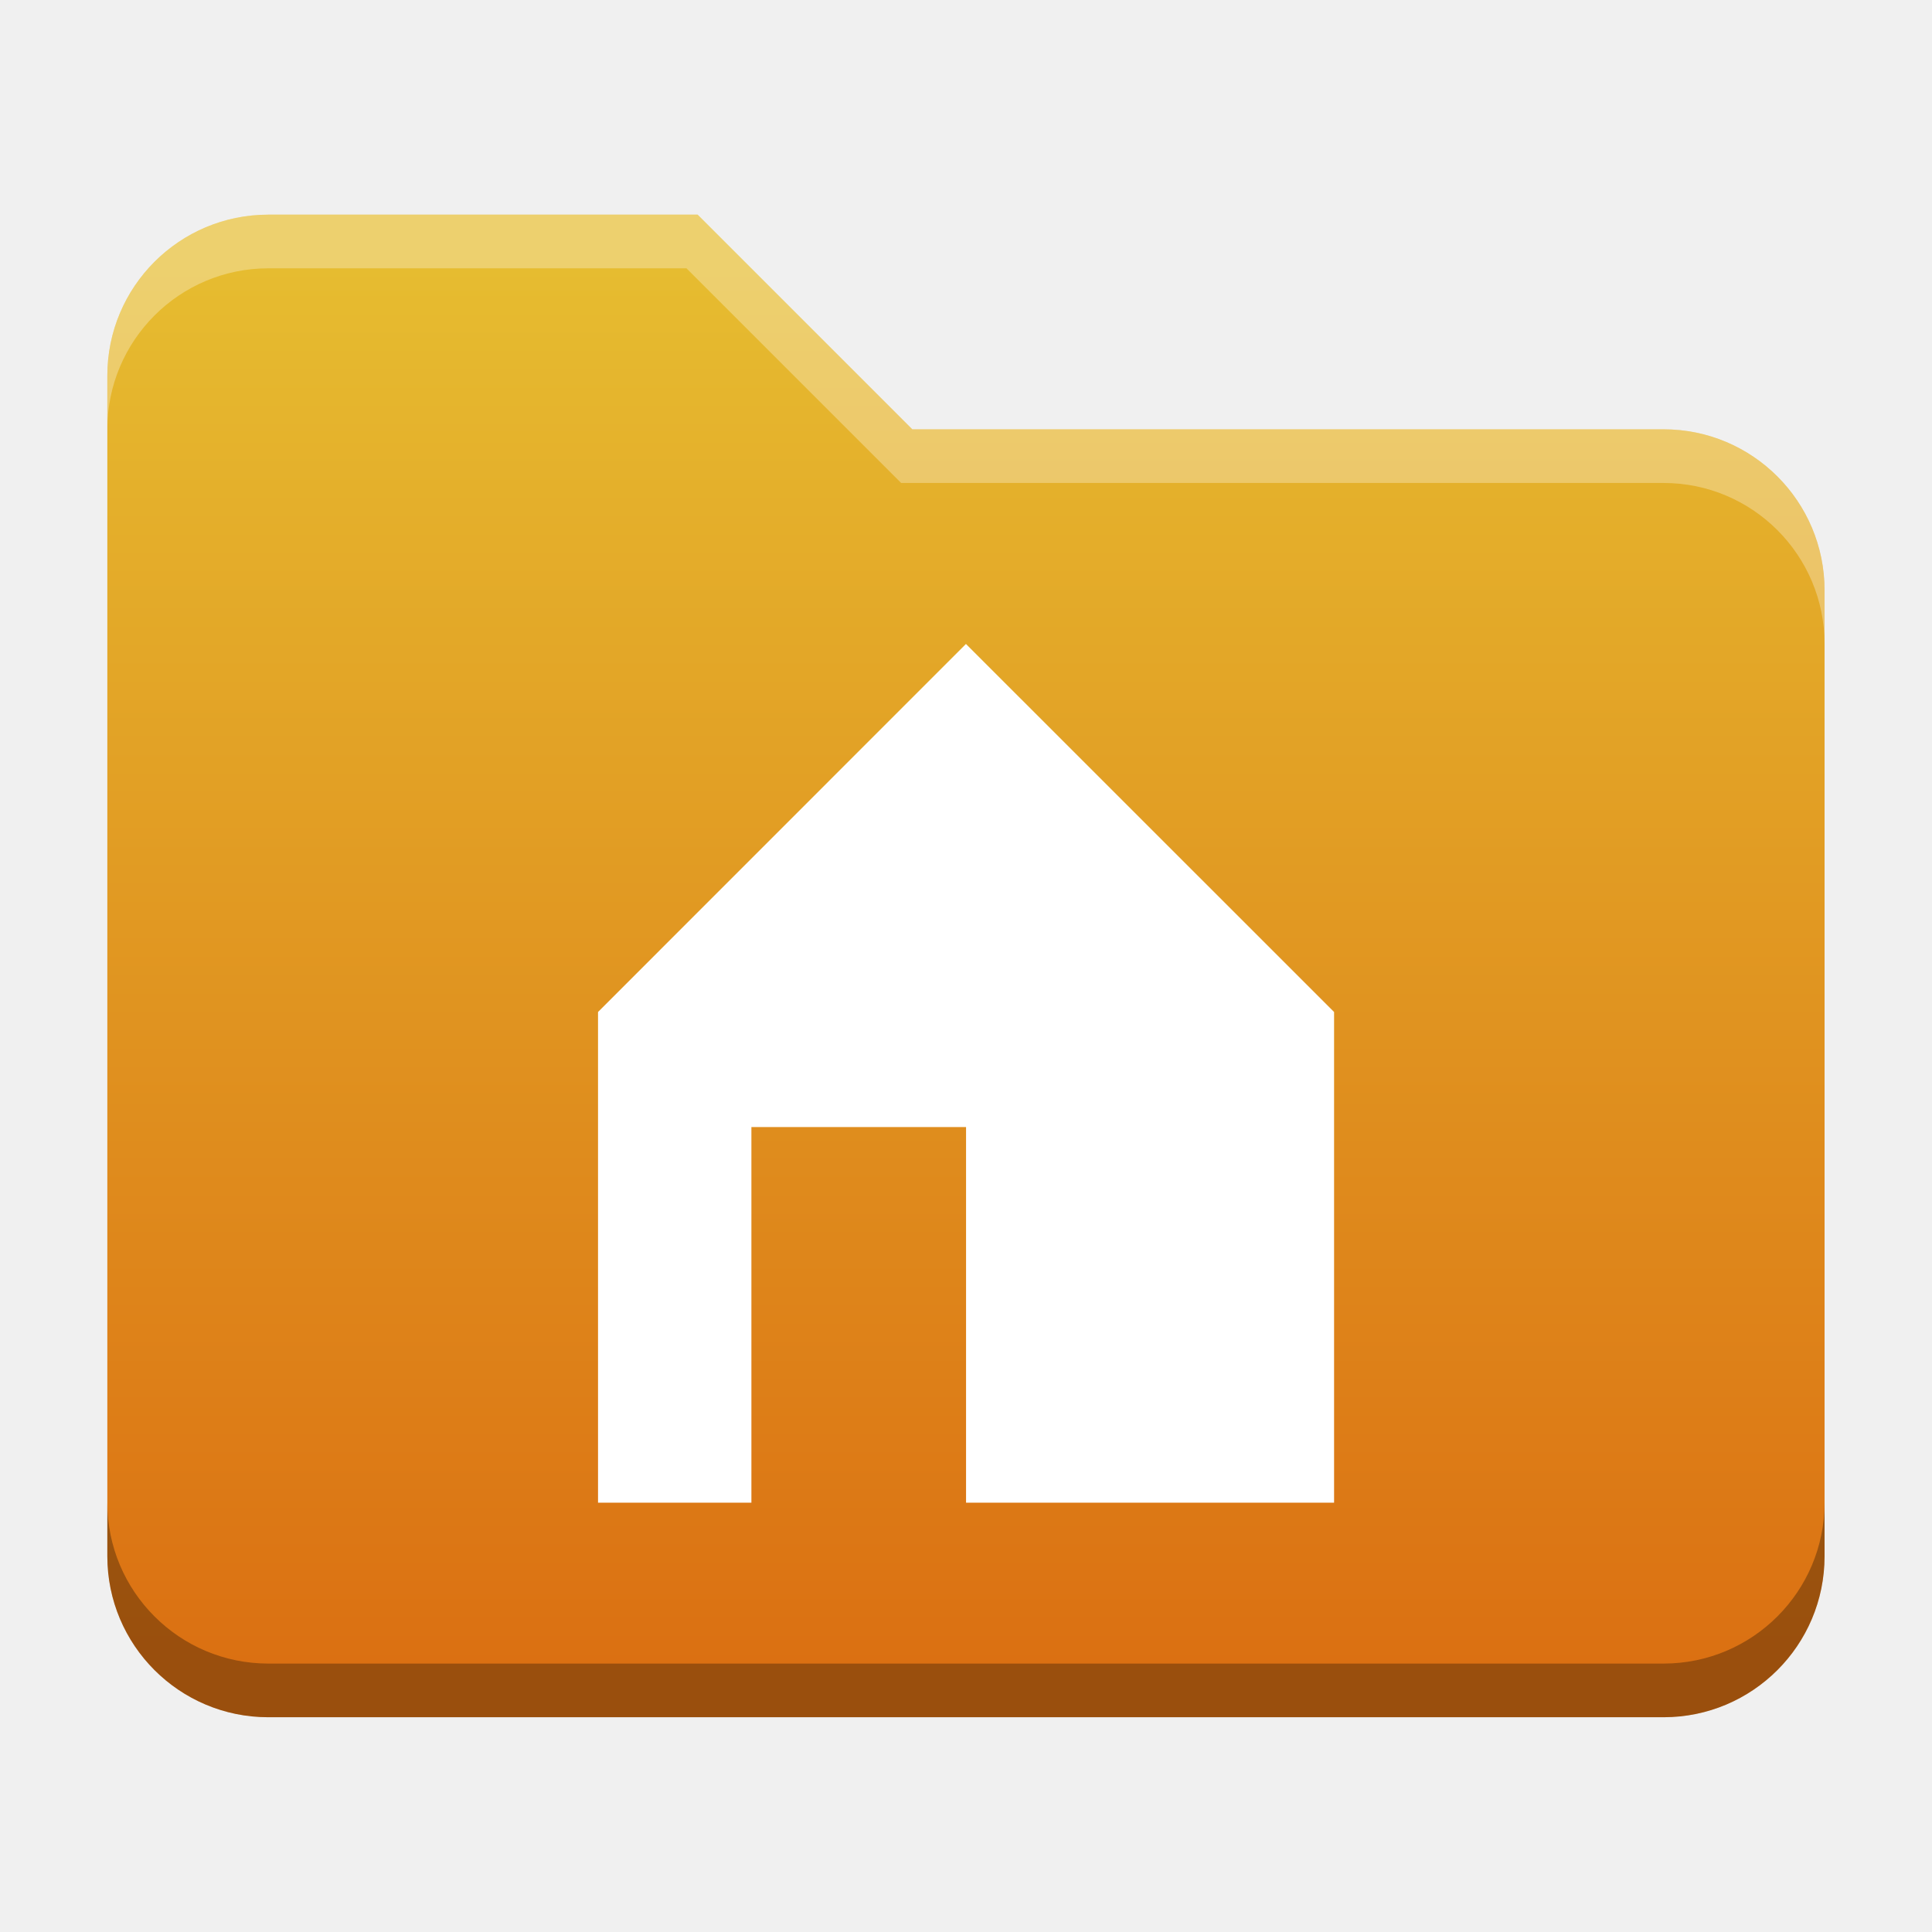
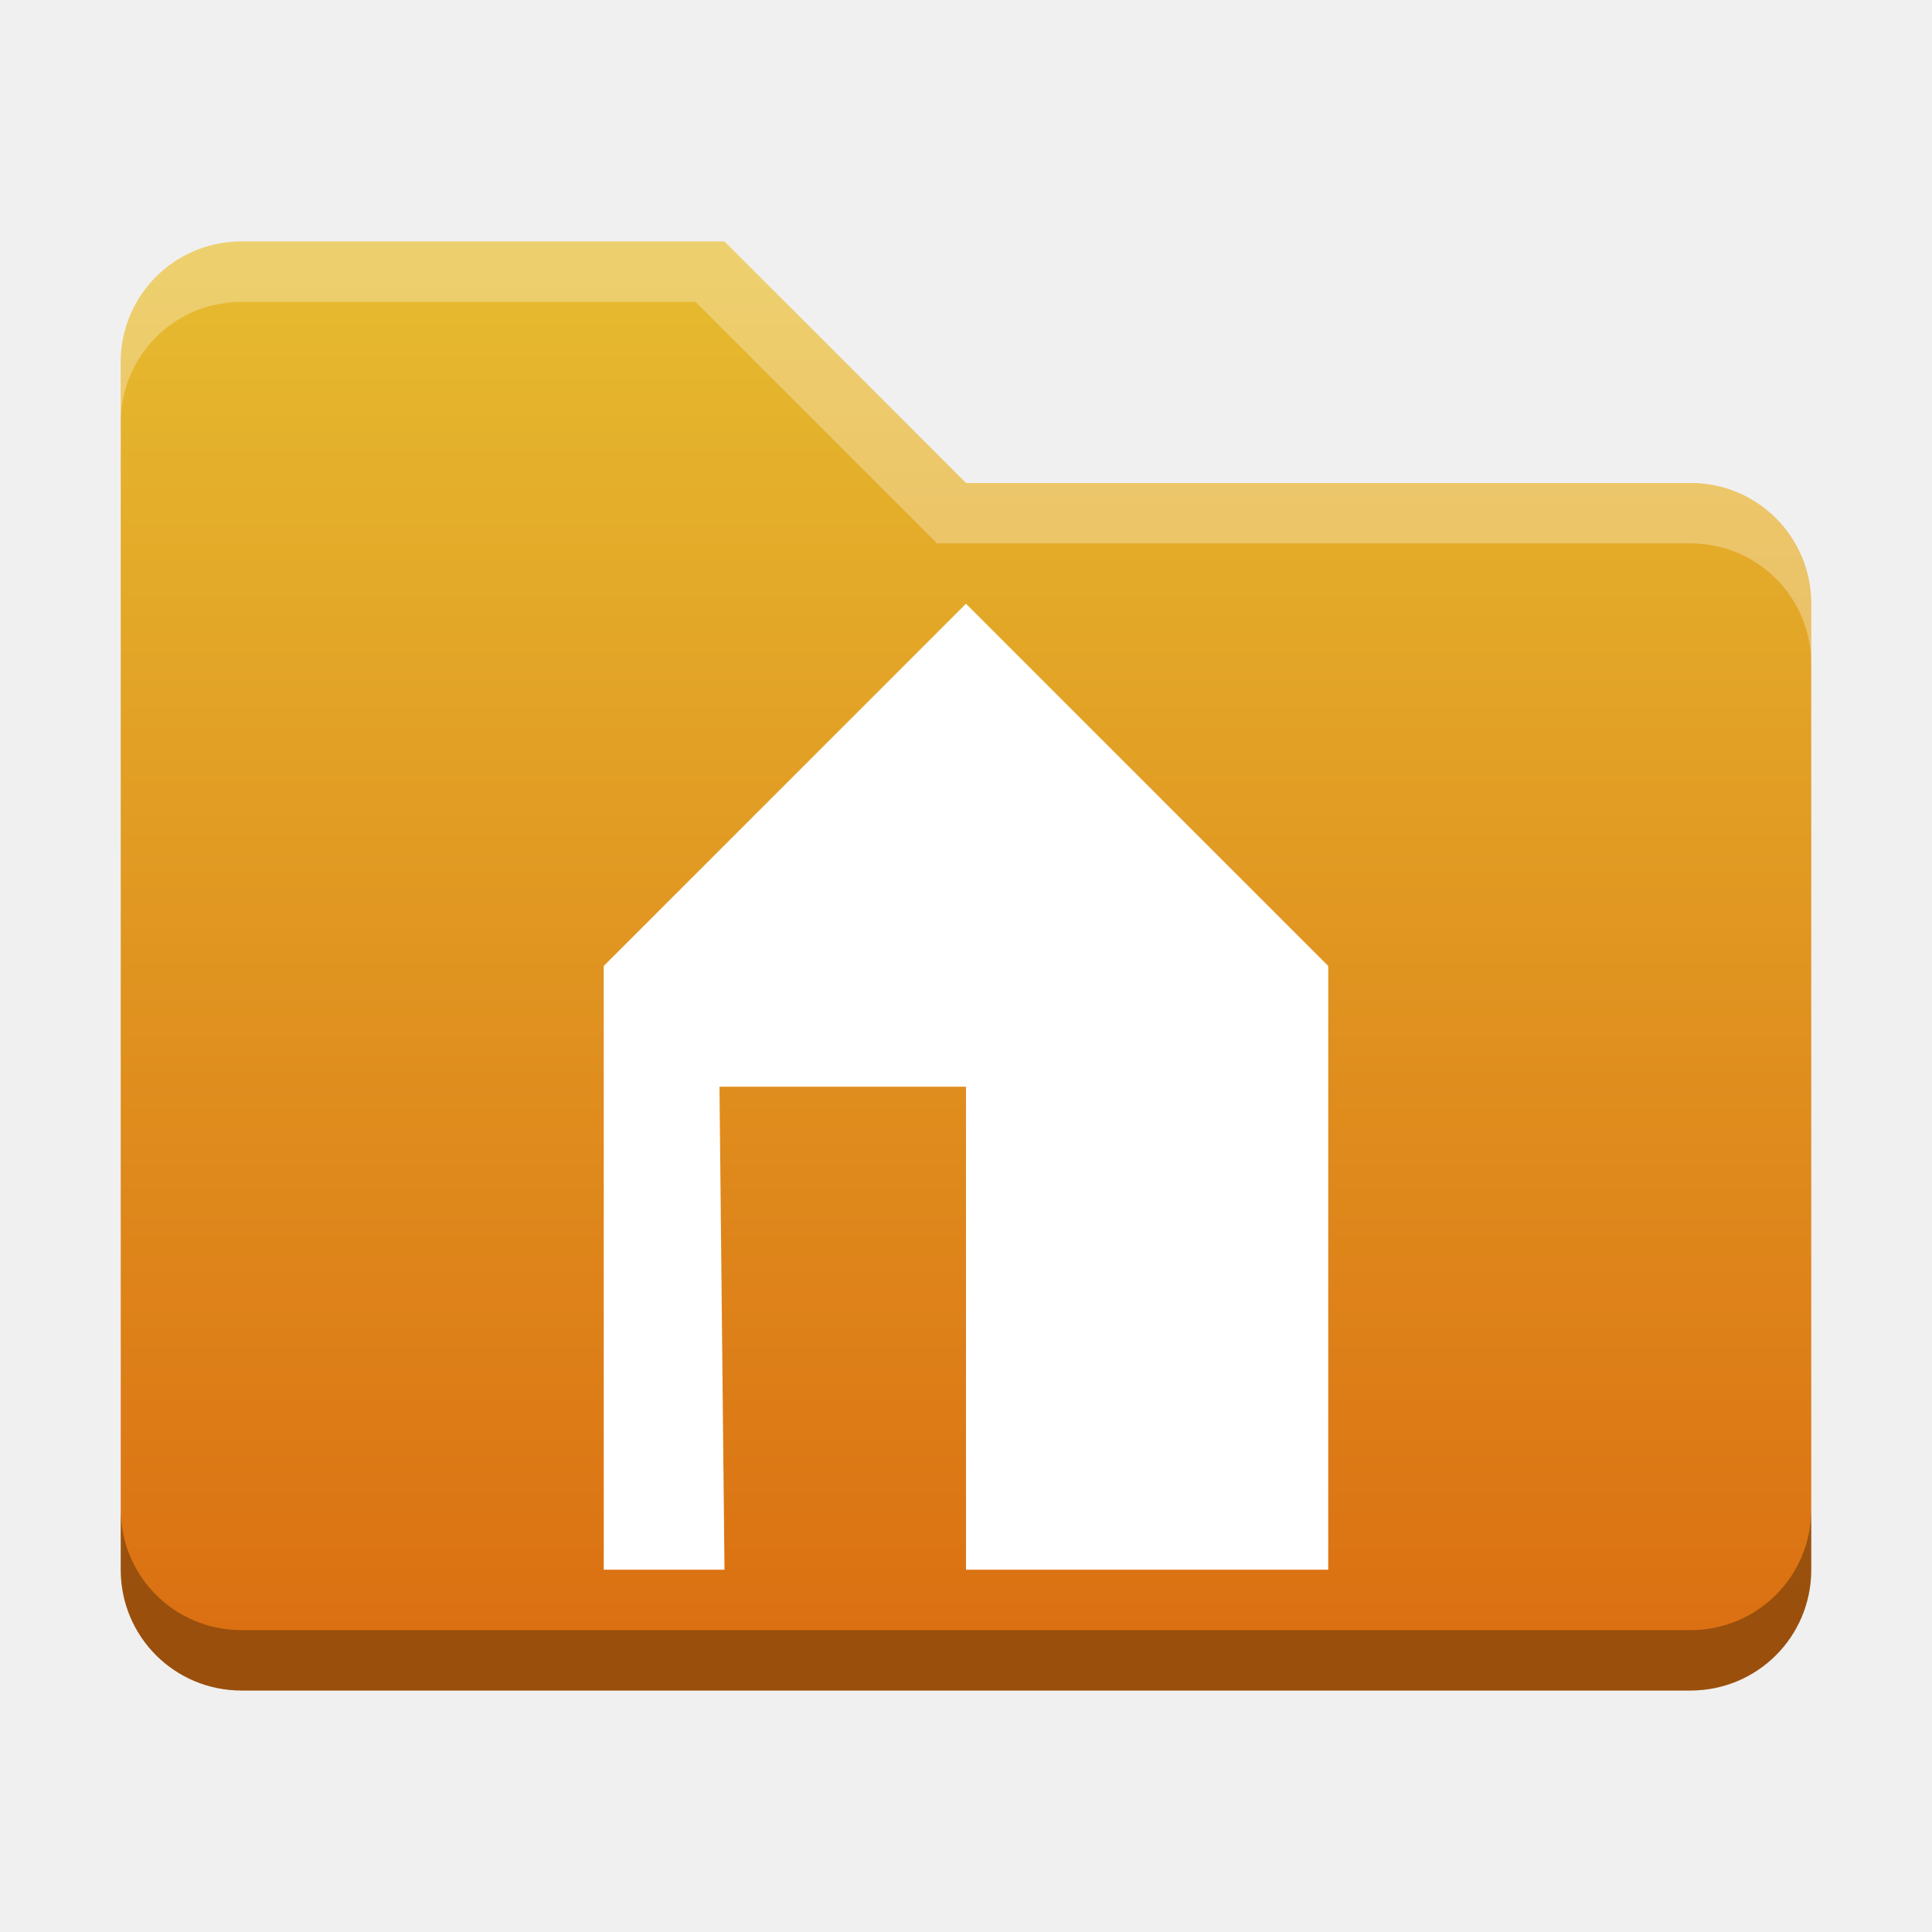
- <svg xmlns="http://www.w3.org/2000/svg" xmlns:xlink="http://www.w3.org/1999/xlink" width="18.001" height="18" id="svg2" version="1.1">
+ <svg xmlns="http://www.w3.org/2000/svg" xmlns:xlink="http://www.w3.org/1999/xlink" width="32" height="32" id="svg2" version="1.1">
  <defs id="defs4">
+     <linearGradient id="linearGradient1265">
+       <stop style="stop-color:#e6bc30;stop-opacity:1" offset="0" id="stop1263" />
+       <stop style="stop-color:#db7012;stop-opacity:1" offset="1" id="stop1261" />
+     </linearGradient>
+     <linearGradient id="linearGradient8471">
+       <stop id="stop8467" offset="0" style="stop-color:#2aa9c7;stop-opacity:1" />
+       <stop id="stop8469" offset="1" style="stop-color:#297fcc;stop-opacity:1" />
+     </linearGradient>
    <linearGradient id="linearGradient5306">
      <stop style="stop-color:#ffffff;stop-opacity:0.099;" offset="0" id="stop5308" />
      <stop style="stop-color:#ffffff;stop-opacity:0;" offset="1" id="stop5310" />
    </linearGradient>
    <linearGradient id="linearGradient5290">
      <stop style="stop-color:#00ffff;stop-opacity:0.098;" offset="0" id="stop5292" />
      <stop id="stop6740" offset="0.5" style="stop-color:#00ff7f;stop-opacity:0.047;" />
      <stop style="stop-color:#00ff00;stop-opacity:0;" offset="1" id="stop5294" />
    </linearGradient>
    <linearGradient id="linearGradient5188">
      <stop style="stop-color:#64b5f6;stop-opacity:0.247;" offset="0" id="stop5198" />
      <stop style="stop-color:#64b5f6;stop-opacity:0;" offset="1" id="stop5192" />
    </linearGradient>
    <linearGradient id="linearGradient3975">
      <stop style="stop-color:#ff5555;stop-opacity:1;" offset="0" id="stop3977" />
    </linearGradient>
    <linearGradient id="linearGradient3969">
      <stop style="stop-color:#87cdde;stop-opacity:1;" offset="0" id="stop3971" />
    </linearGradient>
    <filter id="filter3945" x="0" y="6" width="1.2" style="color-interpolation-filters:sRGB">
      <feDiffuseLighting id="feDiffuseLighting3947" lighting-color="#fdfdfd" surfaceScale="121.495" diffuseConstant="28.448" />
    </filter>
    <filter id="filter3979" style="color-interpolation-filters:sRGB">
      <feFlood flood-opacity="0.2" flood-color="rgb(0,0,0)" result="flood" id="feFlood3981" />
      <feComposite in="flood" in2="SourceGraphic" operator="in" result="composite1" id="feComposite3983" />
      <feGaussianBlur stdDeviation="6" result="blur" id="feGaussianBlur3985" />
      <feOffset dx="0" dy="6" result="offset" id="feOffset3987" />
      <feComposite in="SourceGraphic" in2="offset" operator="over" result="fbSourceGraphic" id="feComposite3989" />
      <feColorMatrix result="fbSourceGraphicAlpha" in="fbSourceGraphic" values="0 0 0 -1 0 0 0 0 -1 0 0 0 0 -1 0 0 0 0 1 0" id="feColorMatrix3991" />
      <feFlood id="feFlood3993" flood-opacity="0.2" flood-color="rgb(0,0,0)" result="flood" in="fbSourceGraphic" />
      <feComposite id="feComposite3995" in2="fbSourceGraphic" in="flood" operator="in" result="composite1" />
      <feGaussianBlur id="feGaussianBlur3997" stdDeviation="6" result="blur" />
      <feOffset id="feOffset3999" dx="0" dy="6" result="offset" />
      <feComposite id="feComposite4001" in2="offset" in="fbSourceGraphic" operator="over" result="composite2" />
    </filter>
    <filter style="color-interpolation-filters:sRGB" id="filter3876">
      <feFlood flood-opacity="0.2" flood-color="rgb(0,0,0)" result="flood" id="feFlood3878" />
      <feComposite in="flood" in2="SourceGraphic" operator="in" result="composite1" id="feComposite3880" />
      <feGaussianBlur stdDeviation="6" result="blur" id="feGaussianBlur3882" />
      <feOffset dx="0" dy="6" result="offset" id="feOffset3884" />
      <feComposite in="SourceGraphic" in2="offset" operator="over" result="fbSourceGraphic" id="feComposite3886" />
      <feColorMatrix result="fbSourceGraphicAlpha" in="fbSourceGraphic" values="0 0 0 -1 0 0 0 0 -1 0 0 0 0 -1 0 0 0 0 1 0" id="feColorMatrix3888" />
      <feFlood id="feFlood3890" flood-opacity="0.397" flood-color="rgb(0,0,0)" result="flood" in="fbSourceGraphic" />
      <feComposite id="feComposite3892" in2="fbSourceGraphic" in="flood" operator="in" result="composite1" />
      <feGaussianBlur id="feGaussianBlur3894" stdDeviation="19.2" result="blur" />
      <feOffset id="feOffset3896" dx="0" dy="6" result="offset" />
      <feComposite id="feComposite3898" in2="offset" in="fbSourceGraphic" operator="over" result="fbSourceGraphic" />
      <feColorMatrix result="fbSourceGraphicAlpha" in="fbSourceGraphic" values="0 0 0 -1 0 0 0 0 -1 0 0 0 0 -1 0 0 0 0 1 0" id="feColorMatrix3900" />
      <feFlood id="feFlood3902" flood-opacity="0.8" flood-color="rgb(0,0,0)" result="flood" in="fbSourceGraphic" />
      <feComposite id="feComposite3904" in2="fbSourceGraphic" in="flood" operator="in" result="composite1" />
      <feGaussianBlur id="feGaussianBlur3906" stdDeviation="19.2" result="blur" />
      <feOffset id="feOffset3908" dx="0" dy="6" result="offset" />
      <feComposite id="feComposite3910" in2="offset" in="fbSourceGraphic" operator="over" result="fbSourceGraphic" />
      <feColorMatrix result="fbSourceGraphicAlpha" in="fbSourceGraphic" values="0 0 0 -1 0 0 0 0 -1 0 0 0 0 -1 0 0 0 0 1 0" id="feColorMatrix3912" />
      <feFlood id="feFlood3914" flood-opacity="0.8" flood-color="rgb(0,0,0)" result="flood" in="fbSourceGraphic" />
      <feComposite id="feComposite3916" in2="fbSourceGraphic" in="flood" operator="in" result="composite1" />
      <feGaussianBlur id="feGaussianBlur3918" stdDeviation="26.1" result="blur" />
      <feOffset id="feOffset3920" dx="0" dy="6" result="offset" />
      <feComposite id="feComposite3922" in2="offset" in="fbSourceGraphic" operator="over" result="fbSourceGraphic" />
      <feColorMatrix result="fbSourceGraphicAlpha" in="fbSourceGraphic" values="0 0 0 -1 0 0 0 0 -1 0 0 0 0 -1 0 0 0 0 1 0" id="feColorMatrix3924" />
      <feFlood id="feFlood3926" flood-opacity="0.8" flood-color="rgb(0,0,0)" result="flood" in="fbSourceGraphic" />
      <feComposite id="feComposite3928" in2="fbSourceGraphic" in="flood" operator="in" result="composite1" />
      <feGaussianBlur id="feGaussianBlur3930" stdDeviation="35.7" result="blur" />
      <feOffset id="feOffset3932" dx="0" dy="6" result="offset" />
      <feComposite id="feComposite3934" in2="offset" in="fbSourceGraphic" operator="over" result="fbSourceGraphic" />
      <feColorMatrix result="fbSourceGraphicAlpha" in="fbSourceGraphic" values="0 0 0 -1 0 0 0 0 -1 0 0 0 0 -1 0 0 0 0 1 0" id="feColorMatrix3936" />
      <feFlood id="feFlood3938" flood-opacity="0.8" flood-color="rgb(0,0,0)" result="flood" in="fbSourceGraphic" />
      <feComposite id="feComposite3940" in2="fbSourceGraphic" in="flood" operator="in" result="composite1" />
      <feGaussianBlur id="feGaussianBlur3942" stdDeviation="6" result="blur" />
      <feOffset id="feOffset3944" dx="0" dy="6" result="offset" />
      <feComposite id="feComposite3946" in2="offset" in="fbSourceGraphic" operator="over" result="fbSourceGraphic" />
      <feColorMatrix result="fbSourceGraphicAlpha" in="fbSourceGraphic" values="0 0 0 -1 0 0 0 0 -1 0 0 0 0 -1 0 0 0 0 1 0" id="feColorMatrix3948" />
      <feFlood id="feFlood3950" flood-opacity="0.8" flood-color="rgb(0,0,0)" result="flood" in="fbSourceGraphic" />
      <feComposite id="feComposite3952" in2="fbSourceGraphic" in="flood" operator="in" result="composite1" />
      <feGaussianBlur id="feGaussianBlur3954" stdDeviation="21.7" result="blur" />
      <feOffset id="feOffset3956" dx="0" dy="6" result="offset" />
      <feComposite id="feComposite3958" in2="offset" in="fbSourceGraphic" operator="over" result="fbSourceGraphic" />
      <feColorMatrix result="fbSourceGraphicAlpha" in="fbSourceGraphic" values="0 0 0 -1 0 0 0 0 -1 0 0 0 0 -1 0 0 0 0 1 0" id="feColorMatrix3960" />
      <feFlood id="feFlood3962" flood-opacity="0.8" flood-color="rgb(0,0,0)" result="flood" in="fbSourceGraphic" />
      <feComposite id="feComposite3964" in2="fbSourceGraphic" in="flood" operator="in" result="composite1" />
      <feGaussianBlur id="feGaussianBlur3966" stdDeviation="21.7" result="blur" />
      <feOffset id="feOffset3968" dx="0" dy="1.9" result="offset" />
      <feComposite id="feComposite3970" in2="offset" in="fbSourceGraphic" operator="over" result="fbSourceGraphic" />
      <feColorMatrix result="fbSourceGraphicAlpha" in="fbSourceGraphic" values="0 0 0 -1 0 0 0 0 -1 0 0 0 0 -1 0 0 0 0 1 0" id="feColorMatrix3972" />
      <feFlood id="feFlood3974" flood-opacity="0.8" flood-color="rgb(0,0,0)" result="flood" in="fbSourceGraphic" />
      <feComposite id="feComposite3976" in2="fbSourceGraphic" in="flood" operator="in" result="composite1" />
      <feGaussianBlur id="feGaussianBlur3978" stdDeviation="21.7" result="blur" />
      <feOffset id="feOffset3980" dx="3.6" dy="1.9" result="offset" />
      <feComposite id="feComposite3982" in2="offset" in="fbSourceGraphic" operator="over" result="fbSourceGraphic" />
      <feColorMatrix result="fbSourceGraphicAlpha" in="fbSourceGraphic" values="0 0 0 -1 0 0 0 0 -1 0 0 0 0 -1 0 0 0 0 1 0" id="feColorMatrix3984" />
      <feFlood id="feFlood3986" flood-opacity="0.8" flood-color="rgb(0,0,0)" result="flood" in="fbSourceGraphic" />
      <feComposite id="feComposite3988" in2="fbSourceGraphic" in="flood" operator="in" result="composite1" />
      <feGaussianBlur id="feGaussianBlur3990" stdDeviation="21.7" result="blur" />
      <feOffset id="feOffset3992" dx="9.6" dy="1.9" result="offset" />
      <feComposite id="feComposite3994" in2="offset" in="fbSourceGraphic" operator="over" result="fbSourceGraphic" />
      <feColorMatrix result="fbSourceGraphicAlpha" in="fbSourceGraphic" values="0 0 0 -1 0 0 0 0 -1 0 0 0 0 -1 0 0 0 0 1 0" id="feColorMatrix3996" />
      <feFlood id="feFlood3998" flood-opacity="0.8" flood-color="rgb(0,0,0)" result="flood" in="fbSourceGraphic" />
      <feComposite id="feComposite4000" in2="fbSourceGraphic" in="flood" operator="in" result="composite1" />
      <feGaussianBlur id="feGaussianBlur4002" stdDeviation="21.7" result="blur" />
      <feOffset id="feOffset4004" dx="1.2" dy="1.9" result="offset" />
      <feComposite id="feComposite4006" in2="offset" in="fbSourceGraphic" operator="over" result="fbSourceGraphic" />
      <feColorMatrix result="fbSourceGraphicAlpha" in="fbSourceGraphic" values="0 0 0 -1 0 0 0 0 -1 0 0 0 0 -1 0 0 0 0 1 0" id="feColorMatrix4008" />
      <feFlood id="feFlood4010" flood-opacity="0.8" flood-color="rgb(0,0,0)" result="flood" in="fbSourceGraphic" />
      <feComposite id="feComposite4012" in2="fbSourceGraphic" in="flood" operator="in" result="composite1" />
      <feGaussianBlur id="feGaussianBlur4014" stdDeviation="21.7" result="blur" />
      <feOffset id="feOffset4016" dx="-1.4" dy="1.9" result="offset" />
      <feComposite id="feComposite4018" in2="offset" in="fbSourceGraphic" operator="over" result="fbSourceGraphic" />
      <feColorMatrix result="fbSourceGraphicAlpha" in="fbSourceGraphic" values="0 0 0 -1 0 0 0 0 -1 0 0 0 0 -1 0 0 0 0 1 0" id="feColorMatrix4020" />
      <feFlood id="feFlood4022" flood-opacity="0.8" flood-color="rgb(0,0,0)" result="flood" in="fbSourceGraphic" />
      <feComposite id="feComposite4024" in2="fbSourceGraphic" in="flood" operator="in" result="composite1" />
      <feGaussianBlur id="feGaussianBlur4026" stdDeviation="21.7" result="blur" />
      <feOffset id="feOffset4028" dx="0.3" dy="1.9" result="offset" />
      <feComposite id="feComposite4030" in2="offset" in="fbSourceGraphic" operator="over" result="fbSourceGraphic" />
      <feColorMatrix result="fbSourceGraphicAlpha" in="fbSourceGraphic" values="0 0 0 -1 0 0 0 0 -1 0 0 0 0 -1 0 0 0 0 1 0" id="feColorMatrix4032" />
      <feFlood id="feFlood4034" flood-opacity="0.8" flood-color="rgb(0,0,0)" result="flood" in="fbSourceGraphic" />
      <feComposite id="feComposite4036" in2="fbSourceGraphic" in="flood" operator="in" result="composite1" />
      <feGaussianBlur id="feGaussianBlur4038" stdDeviation="21.7" result="blur" />
      <feOffset id="feOffset4040" dx="-8.04912e-16" dy="1.9" result="offset" />
      <feComposite id="feComposite4042" in2="offset" in="fbSourceGraphic" operator="over" result="fbSourceGraphic" />
      <feColorMatrix result="fbSourceGraphicAlpha" in="fbSourceGraphic" values="0 0 0 -1 0 0 0 0 -1 0 0 0 0 -1 0 0 0 0 1 0" id="feColorMatrix4044" />
      <feFlood id="feFlood4046" flood-opacity="0.8" flood-color="rgb(0,0,0)" result="flood" in="fbSourceGraphic" />
      <feComposite id="feComposite4048" in2="fbSourceGraphic" in="flood" operator="in" result="composite1" />
      <feGaussianBlur id="feGaussianBlur4050" stdDeviation="21.7" result="blur" />
      <feOffset id="feOffset4052" dx="-8.04912e-16" dy="3.6" result="offset" />
      <feComposite id="feComposite4054" in2="offset" in="fbSourceGraphic" operator="over" result="fbSourceGraphic" />
      <feColorMatrix result="fbSourceGraphicAlpha" in="fbSourceGraphic" values="0 0 0 -1 0 0 0 0 -1 0 0 0 0 -1 0 0 0 0 1 0" id="feColorMatrix4056" />
      <feFlood id="feFlood4058" flood-opacity="0.8" flood-color="rgb(0,0,0)" result="flood" in="fbSourceGraphic" />
      <feComposite id="feComposite4060" in2="fbSourceGraphic" in="flood" operator="in" result="composite1" />
      <feGaussianBlur id="feGaussianBlur4062" stdDeviation="6" result="blur" />
      <feOffset id="feOffset4064" dx="-8.04912e-16" dy="3.6" result="offset" />
      <feComposite id="feComposite4066" in2="offset" in="fbSourceGraphic" operator="over" result="fbSourceGraphic" />
      <feColorMatrix result="fbSourceGraphicAlpha" in="fbSourceGraphic" values="0 0 0 -1 0 0 0 0 -1 0 0 0 0 -1 0 0 0 0 1 0" id="feColorMatrix4080" />
      <feFlood id="feFlood4082" flood-opacity="0.8" flood-color="rgb(0,0,0)" result="flood" in="fbSourceGraphic" />
      <feComposite id="feComposite4084" in2="fbSourceGraphic" in="flood" operator="in" result="composite1" />
      <feGaussianBlur id="feGaussianBlur4086" stdDeviation="6" result="blur" />
      <feOffset id="feOffset4088" dx="-8.04912e-16" dy="3.6" result="offset" />
      <feComposite id="feComposite4090" in2="offset" in="fbSourceGraphic" operator="over" result="fbSourceGraphic" />
      <feColorMatrix result="fbSourceGraphicAlpha" in="fbSourceGraphic" values="0 0 0 -1 0 0 0 0 -1 0 0 0 0 -1 0 0 0 0 1 0" id="feColorMatrix4092" />
      <feFlood id="feFlood4094" flood-opacity="0.8" flood-color="rgb(0,0,0)" result="flood" in="fbSourceGraphic" />
      <feComposite id="feComposite4096" in2="fbSourceGraphic" in="flood" operator="in" result="composite1" />
      <feGaussianBlur id="feGaussianBlur4098" stdDeviation="6" result="blur" />
      <feOffset id="feOffset4100" dx="-8.04912e-16" dy="7.7" result="offset" />
      <feComposite id="feComposite4102" in2="offset" in="fbSourceGraphic" operator="over" result="fbSourceGraphic" />
      <feColorMatrix result="fbSourceGraphicAlpha" in="fbSourceGraphic" values="0 0 0 -1 0 0 0 0 -1 0 0 0 0 -1 0 0 0 0 1 0" id="feColorMatrix4104" />
      <feFlood id="feFlood4106" flood-opacity="0.8" flood-color="rgb(0,0,0)" result="flood" in="fbSourceGraphic" />
      <feComposite id="feComposite4108" in2="fbSourceGraphic" in="flood" operator="in" result="composite1" />
      <feGaussianBlur id="feGaussianBlur4110" stdDeviation="6" result="blur" />
      <feOffset id="feOffset4112" dx="-8.04912e-16" dy="11.6" result="offset" />
      <feComposite id="feComposite4114" in2="offset" in="fbSourceGraphic" operator="over" result="fbSourceGraphic" />
      <feColorMatrix result="fbSourceGraphicAlpha" in="fbSourceGraphic" values="0 0 0 -1 0 0 0 0 -1 0 0 0 0 -1 0 0 0 0 1 0" id="feColorMatrix4116" />
      <feFlood id="feFlood4118" flood-opacity="0.5" flood-color="rgb(0,0,0)" result="flood" in="fbSourceGraphic" />
      <feComposite id="feComposite4120" in2="fbSourceGraphic" in="flood" operator="in" result="composite1" />
      <feGaussianBlur id="feGaussianBlur4122" stdDeviation="6" result="blur" />
      <feOffset id="feOffset4124" dx="-8.04912e-16" dy="11.6" result="offset" />
      <feComposite id="feComposite4126" in2="offset" in="fbSourceGraphic" operator="over" result="fbSourceGraphic" />
      <feColorMatrix result="fbSourceGraphicAlpha" in="fbSourceGraphic" values="0 0 0 -1 0 0 0 0 -1 0 0 0 0 -1 0 0 0 0 1 0" id="feColorMatrix4128" />
      <feFlood id="feFlood4130" flood-opacity="0.3" flood-color="rgb(0,0,0)" result="flood" in="fbSourceGraphic" />
      <feComposite id="feComposite4132" in2="fbSourceGraphic" in="flood" operator="in" result="composite1" />
      <feGaussianBlur id="feGaussianBlur4134" stdDeviation="6" result="blur" />
      <feOffset id="feOffset4136" dx="-8.04912e-16" dy="11.6" result="offset" />
      <feComposite id="feComposite4138" in2="offset" in="fbSourceGraphic" operator="over" result="fbSourceGraphic" />
      <feColorMatrix result="fbSourceGraphicAlpha" in="fbSourceGraphic" values="0 0 0 -1 0 0 0 0 -1 0 0 0 0 -1 0 0 0 0 1 0" id="feColorMatrix4140" />
      <feFlood id="feFlood4142" flood-opacity="0.2" flood-color="rgb(0,0,0)" result="flood" in="fbSourceGraphic" />
      <feComposite id="feComposite4144" in2="fbSourceGraphic" in="flood" operator="in" result="composite1" />
      <feGaussianBlur id="feGaussianBlur4146" stdDeviation="6" result="blur" />
      <feOffset id="feOffset4148" dx="-8.04912e-16" dy="11.6" result="offset" />
      <feComposite id="feComposite4150" in2="offset" in="fbSourceGraphic" operator="over" result="fbSourceGraphic" />
      <feColorMatrix result="fbSourceGraphicAlpha" in="fbSourceGraphic" values="0 0 0 -1 0 0 0 0 -1 0 0 0 0 -1 0 0 0 0 1 0" id="feColorMatrix4152" />
      <feFlood id="feFlood4154" flood-opacity="0.2" flood-color="rgb(0,0,0)" result="flood" in="fbSourceGraphic" />
      <feComposite id="feComposite4156" in2="fbSourceGraphic" in="flood" operator="in" result="composite1" />
      <feGaussianBlur id="feGaussianBlur4158" stdDeviation="6" result="blur" />
      <feOffset id="feOffset4160" dx="-8.04912e-16" dy="11.6" result="offset" />
      <feComposite id="feComposite4162" in2="offset" in="fbSourceGraphic" operator="over" result="fbSourceGraphic" />
      <feColorMatrix result="fbSourceGraphicAlpha" in="fbSourceGraphic" values="0 0 0 -1 0 0 0 0 -1 0 0 0 0 -1 0 0 0 0 1 0" id="feColorMatrix4164" />
      <feFlood id="feFlood4166" flood-opacity="0.2" flood-color="rgb(0,0,0)" result="flood" in="fbSourceGraphic" />
      <feComposite id="feComposite4168" in2="fbSourceGraphic" in="flood" operator="in" result="composite1" />
      <feGaussianBlur id="feGaussianBlur4170" stdDeviation="6" result="blur" />
      <feOffset id="feOffset4172" dx="-8.04912e-16" dy="6" result="offset" />
      <feComposite id="feComposite4174" in2="offset" in="fbSourceGraphic" operator="over" result="composite2" />
    </filter>
    <filter id="filter4522" style="color-interpolation-filters:sRGB">
      <feGaussianBlur stdDeviation="3" id="feGaussianBlur4524" />
      <feColorMatrix result="fbSourceGraphic" values="1 0 0 0 0 0 1 0 0 0 0 0 1 0 0 0 0 0 6 -2.5 " id="feColorMatrix4526" />
    </filter>
    <filter id="filter4576" style="color-interpolation-filters:sRGB">
      <feGaussianBlur stdDeviation="3" id="feGaussianBlur4578" />
      <feColorMatrix result="fbSourceGraphic" values="1 0 0 0 0 0 1 0 0 0 0 0 1 0 0 0 0 0 6 -2.5 " id="feColorMatrix4580" />
    </filter>
    <filter id="filter4576-0" style="color-interpolation-filters:sRGB">
      <feGaussianBlur stdDeviation="3" id="feGaussianBlur4578-8" />
      <feColorMatrix result="fbSourceGraphic" values="1 0 0 0 0 0 1 0 0 0 0 0 1 0 0 0 0 0 6 -2.5 " id="feColorMatrix4580-0" />
    </filter>
    <filter id="filter4576-0-0" style="color-interpolation-filters:sRGB">
      <feGaussianBlur stdDeviation="3" id="feGaussianBlur4578-8-5" />
      <feColorMatrix result="fbSourceGraphic" values="1 0 0 0 0 0 1 0 0 0 0 0 1 0 0 0 0 0 6 -2.5 " id="feColorMatrix4580-0-2" />
    </filter>
    <filter id="filter4576-0-0-4" style="color-interpolation-filters:sRGB">
      <feGaussianBlur stdDeviation="3" id="feGaussianBlur4578-8-5-2" />
      <feColorMatrix result="fbSourceGraphic" values="1 0 0 0 0 0 1 0 0 0 0 0 1 0 0 0 0 0 6 -2.5 " id="feColorMatrix4580-0-2-7" />
    </filter>
    <radialGradient xlink:href="#linearGradient5306" id="radialGradient5296" cx="9" cy="1032.112" fx="9" fy="1032.112" r="10.125" gradientUnits="userSpaceOnUse" gradientTransform="matrix(1.944444,0,0,1.944447,-13.5625,-977.5881)" />
    <linearGradient xlink:href="#linearGradient5306" id="linearGradient5312" x1="-15.75" y1="1029.3" x2="23.625" y2="1029.3" gradientUnits="userSpaceOnUse" />
    <linearGradient id="linearGradient3783-1">
      <stop id="stop3785-2" offset="0" style="stop-color:#1e94d3;stop-opacity:1;" />
      <stop style="stop-color:#1e94d3;stop-opacity:1;" offset="1" id="stop3803-6" />
    </linearGradient>
    <linearGradient gradientUnits="userSpaceOnUse" y2="50" x2="30" y1="90" x1="-10" id="linearGradient3827-7" xlink:href="#linearGradient3783-1" />
    <linearGradient gradientUnits="userSpaceOnUse" y2="50" x2="30" y1="90" x1="-10" id="linearGradient3827" xlink:href="#linearGradient3783" />
    <linearGradient id="linearGradient3783">
      <stop id="stop3785" offset="0" style="stop-color:#1e94d3;stop-opacity:1;" />
      <stop style="stop-color:#1e94d3;stop-opacity:1;" offset="1" id="stop3803" />
    </linearGradient>
    <linearGradient id="linearGradient3821">
      <stop id="stop3823" offset="0" style="stop-color:#37aee2;stop-opacity:1;" />
      <stop id="stop3825" offset="1" style="stop-color:#1e96c8;stop-opacity:1;" />
    </linearGradient>
    <linearGradient id="linearGradient3829">
      <stop style="stop-color:#1f96d4;stop-opacity:1;" offset="0" id="stop3831" />
      <stop style="stop-color:#37aee2;stop-opacity:1;" offset="1" id="stop3833" />
    </linearGradient>
    <linearGradient id="linearGradient3877">
      <stop id="stop3879" offset="0" style="stop-color:#eff7fc;stop-opacity:1;" />
      <stop id="stop3881" offset="1" style="stop-color:#ffffff;stop-opacity:1;" />
    </linearGradient>
    <linearGradient id="linearGradient3689">
      <stop id="stop3691" offset="0" style="stop-color:#f68000;stop-opacity:1;" />
      <stop id="stop3693" offset="1" style="stop-color:#fd9800;stop-opacity:1;" />
    </linearGradient>
    <linearGradient id="linearGradient3675">
      <stop id="stop3677" offset="0" style="stop-color:#ffb900;stop-opacity:1;" />
      <stop id="stop3679" offset="1" style="stop-color:#ffd76b;stop-opacity:1;" />
    </linearGradient>
    <linearGradient y2="463.262" x2="412.23" y1="461.921" x1="-113.893" gradientUnits="userSpaceOnUse" id="linearGradient3840" xlink:href="#linearGradient3675" />
    <linearGradient id="linearGradient3634">
      <stop style="stop-color:#7a8288;stop-opacity:1;" offset="0" id="stop3636" />
      <stop id="stop3638" offset="0.076" style="stop-color:#9fa3a7;stop-opacity:1;" />
      <stop style="stop-color:#7d858b;stop-opacity:1;" offset="1" id="stop3640" />
    </linearGradient>
    <linearGradient y2="12.703" x2="151.346" y1="-0.642" x1="107.209" gradientTransform="matrix(0.2822222,0,0,0.2822222,-0.1398399,-0.01181449)" gradientUnits="userSpaceOnUse" id="linearGradient3838" xlink:href="#linearGradient3634" />
    <linearGradient id="linearGradient3712">
      <stop id="stop3714" offset="0" style="stop-color:#a1abb2;stop-opacity:1;" />
      <stop style="stop-color:#eaeced;stop-opacity:1;" offset="0.148" id="stop3720" />
      <stop id="stop3716" offset="1" style="stop-color:#c6ccd0;stop-opacity:1;" />
    </linearGradient>
    <linearGradient y2="27.389" x2="164.759" y1="12.641" x1="104.886" gradientUnits="userSpaceOnUse" id="linearGradient3836" xlink:href="#linearGradient3712" />
    <linearGradient id="linearGradient3702">
      <stop id="stop3704" offset="0" style="stop-color:#7a8288;stop-opacity:1;" />
      <stop style="stop-color:#9fa3a7;stop-opacity:1;" offset="0.529" id="stop3710" />
      <stop id="stop3706" offset="1" style="stop-color:#7d858b;stop-opacity:1;" />
    </linearGradient>
    <linearGradient y2="268.415" x2="334.031" y1="252.484" x1="18.875" gradientUnits="userSpaceOnUse" id="linearGradient3834" xlink:href="#linearGradient3702" />
    <linearGradient id="linearGradient3626">
      <stop style="stop-color:#a1abb2;stop-opacity:1;" offset="0" id="stop3628" />
      <stop id="stop3630" offset="0.083" style="stop-color:#eaeced;stop-opacity:1;" />
      <stop style="stop-color:#c6ccd0;stop-opacity:1;" offset="1" id="stop3632" />
    </linearGradient>
    <linearGradient y2="290.7" x2="278.432" y1="228.6" x1="44.104" gradientUnits="userSpaceOnUse" id="linearGradient3832" xlink:href="#linearGradient3626" />
    <linearGradient id="linearGradient3646">
      <stop id="stop3648" offset="0" style="stop-color:#f48200;stop-opacity:0;" />
      <stop style="stop-color:#f48200;stop-opacity:0.728;" offset="0.589" id="stop3654" />
      <stop id="stop3658" offset="0.816" style="stop-color:#cc5f00;stop-opacity:1;" />
      <stop id="stop3650" offset="1" style="stop-color:#a43d00;stop-opacity:1;" />
    </linearGradient>
    <linearGradient y2="55.356" x2="261.622" y1="70.105" x1="115.202" gradientUnits="userSpaceOnUse" id="linearGradient3830" xlink:href="#linearGradient3646" />
    <linearGradient id="linearGradient3668">
      <stop style="stop-color:#9b4400;stop-opacity:1;" offset="0" id="stop3670" />
      <stop style="stop-color:#e56300;stop-opacity:1;" offset="1" id="stop3672" />
    </linearGradient>
    <linearGradient y2="108.988" x2="93.522" y1="102.284" x1="64.751" gradientUnits="userSpaceOnUse" id="linearGradient3828" xlink:href="#linearGradient3668" />
    <linearGradient id="linearGradient3649">
      <stop id="stop3651" offset="0" style="stop-color:#e26400;stop-opacity:1;" />
      <stop id="stop3653" offset="1" style="stop-color:#ffb900;stop-opacity:1;" />
    </linearGradient>
    <linearGradient y2="125.316" x2="44.376" y1="100.342" x1="40.775" gradientTransform="matrix(1,0,0,1.020233,0,-1.423461)" gradientUnits="userSpaceOnUse" id="linearGradient3826" xlink:href="#linearGradient3649" />
    <linearGradient id="linearGradient3689-2">
      <stop id="stop3691-2" offset="0" style="stop-color:#f68000;stop-opacity:1;" />
      <stop id="stop3693-3" offset="1" style="stop-color:#fd9800;stop-opacity:1;" />
    </linearGradient>
    <linearGradient id="linearGradient3675-8">
      <stop id="stop3677-4" offset="0" style="stop-color:#ffb900;stop-opacity:1;" />
      <stop id="stop3679-7" offset="1" style="stop-color:#ffd76b;stop-opacity:1;" />
    </linearGradient>
    <linearGradient y2="463.262" x2="412.23" y1="461.921" x1="-113.893" gradientUnits="userSpaceOnUse" id="linearGradient3840-4" xlink:href="#linearGradient3675-8" />
    <linearGradient id="linearGradient3634-7">
      <stop style="stop-color:#7a8288;stop-opacity:1;" offset="0" id="stop3636-4" />
      <stop id="stop3638-6" offset="0.076" style="stop-color:#9fa3a7;stop-opacity:1;" />
      <stop style="stop-color:#7d858b;stop-opacity:1;" offset="1" id="stop3640-9" />
    </linearGradient>
    <linearGradient y2="12.703" x2="151.346" y1="-0.642" x1="107.209" gradientTransform="matrix(0.2822222,0,0,0.2822222,-0.1398399,-0.01181449)" gradientUnits="userSpaceOnUse" id="linearGradient3838-1" xlink:href="#linearGradient3634-7" />
    <linearGradient id="linearGradient3712-7">
      <stop id="stop3714-7" offset="0" style="stop-color:#a1abb2;stop-opacity:1;" />
      <stop style="stop-color:#eaeced;stop-opacity:1;" offset="0.148" id="stop3720-2" />
      <stop id="stop3716-3" offset="1" style="stop-color:#c6ccd0;stop-opacity:1;" />
    </linearGradient>
    <linearGradient y2="27.389" x2="164.759" y1="12.641" x1="104.886" gradientUnits="userSpaceOnUse" id="linearGradient3836-7" xlink:href="#linearGradient3712-7" />
    <linearGradient id="linearGradient3702-3">
      <stop id="stop3704-5" offset="0" style="stop-color:#7a8288;stop-opacity:1;" />
      <stop style="stop-color:#9fa3a7;stop-opacity:1;" offset="0.529" id="stop3710-4" />
      <stop id="stop3706-4" offset="1" style="stop-color:#7d858b;stop-opacity:1;" />
    </linearGradient>
    <linearGradient y2="268.415" x2="334.031" y1="252.484" x1="18.875" gradientUnits="userSpaceOnUse" id="linearGradient3834-9" xlink:href="#linearGradient3702-3" />
    <linearGradient id="linearGradient3626-6">
      <stop style="stop-color:#a1abb2;stop-opacity:1;" offset="0" id="stop3628-0" />
      <stop id="stop3630-5" offset="0.083" style="stop-color:#eaeced;stop-opacity:1;" />
      <stop style="stop-color:#c6ccd0;stop-opacity:1;" offset="1" id="stop3632-7" />
    </linearGradient>
    <linearGradient y2="290.7" x2="278.432" y1="228.6" x1="44.104" gradientUnits="userSpaceOnUse" id="linearGradient3832-3" xlink:href="#linearGradient3626-6" />
    <linearGradient id="linearGradient3646-6">
      <stop id="stop3648-6" offset="0" style="stop-color:#f48200;stop-opacity:0;" />
      <stop style="stop-color:#f48200;stop-opacity:0.728;" offset="0.589" id="stop3654-6" />
      <stop id="stop3658-4" offset="0.816" style="stop-color:#cc5f00;stop-opacity:1;" />
      <stop id="stop3650-0" offset="1" style="stop-color:#a43d00;stop-opacity:1;" />
    </linearGradient>
    <linearGradient y2="55.356" x2="261.622" y1="70.105" x1="115.202" gradientUnits="userSpaceOnUse" id="linearGradient3830-6" xlink:href="#linearGradient3646-6" />
    <linearGradient id="linearGradient3668-5">
      <stop style="stop-color:#9b4400;stop-opacity:1;" offset="0" id="stop3670-3" />
      <stop style="stop-color:#e56300;stop-opacity:1;" offset="1" id="stop3672-2" />
    </linearGradient>
    <linearGradient y2="108.988" x2="93.522" y1="102.284" x1="64.751" gradientUnits="userSpaceOnUse" id="linearGradient3828-1" xlink:href="#linearGradient3668-5" />
    <linearGradient id="linearGradient3649-3">
      <stop id="stop3651-9" offset="0" style="stop-color:#e26400;stop-opacity:1;" />
      <stop id="stop3653-7" offset="1" style="stop-color:#ffb900;stop-opacity:1;" />
    </linearGradient>
    <linearGradient y2="125.316" x2="44.376" y1="100.342" x1="40.775" gradientTransform="matrix(1,0,0,1.020233,0,-1.423461)" gradientUnits="userSpaceOnUse" id="linearGradient3826-1" xlink:href="#linearGradient3649-3" />
    <linearGradient id="linearGradient2460" y2="44.984" gradientUnits="userSpaceOnUse" x2="19.36" y1="21.031" x1="19.245">
      <stop id="stop3602" style="stop-color:#fafafa;stop-opacity:1;" offset="0" />
      <stop id="stop3604" style="stop-color:#f0f0f0;stop-opacity:1;" offset="1" />
    </linearGradient>
    <linearGradient xlink:href="#linearGradient2460" id="linearGradient3157" gradientUnits="userSpaceOnUse" gradientTransform="matrix(12.10256,0,0,12.10256,-34.46825,-46.18711)" x1="18.93" y1="6.295" x2="19.36" y2="36.644" />
    <linearGradient id="linearGradient5479-2">
      <stop id="stop5481-7" offset="0" style="stop-color:#be5300;stop-opacity:1;" />
      <stop style="stop-color:#f07300;stop-opacity:1" offset="0.763" id="stop5483-4" />
      <stop id="stop5485-2" offset="1" style="stop-color:#e67700;stop-opacity:1;" />
    </linearGradient>
    <linearGradient y2="134.644" x2="128.507" y1="101.118" x1="4.11" gradientTransform="matrix(1.235159,0,0,1.235159,262.2571,326.9873)" gradientUnits="userSpaceOnUse" id="linearGradient3900" xlink:href="#linearGradient5479-2" />
    <linearGradient id="linearGradient5479-6">
      <stop style="stop-color:#be5300;stop-opacity:1;" offset="0" id="stop5481-6" />
      <stop id="stop5483-0" offset="0.763" style="stop-color:#f07300;stop-opacity:1" />
      <stop style="stop-color:#e67700;stop-opacity:1;" offset="1" id="stop5485-5" />
    </linearGradient>
    <linearGradient xlink:href="#linearGradient5479-6" id="linearGradient5467-1" gradientUnits="userSpaceOnUse" gradientTransform="matrix(1.235159,0,0,1.235159,262.2571,326.9873)" x1="4.11" y1="101.118" x2="128.507" y2="134.644" />
    <linearGradient id="linearGradient5447">
      <stop id="stop5451" offset="0" style="stop-color:#e66e00;stop-opacity:1;" />
      <stop style="stop-color:#e67700;stop-opacity:1;" offset="1" id="stop5453" />
    </linearGradient>
    <linearGradient id="linearGradient5479">
      <stop style="stop-color:#be5300;stop-opacity:1;" offset="0" id="stop5481" />
      <stop id="stop5483" offset="0.763" style="stop-color:#f07300;stop-opacity:1" />
      <stop style="stop-color:#e67700;stop-opacity:1;" offset="1" id="stop5485" />
    </linearGradient>
    <linearGradient xlink:href="#linearGradient5479" id="linearGradient5467" gradientUnits="userSpaceOnUse" gradientTransform="matrix(1.235159,0,0,1.235159,262.2571,326.9873)" x1="4.11" y1="101.118" x2="128.507" y2="134.644" />
    <linearGradient gradientTransform="matrix(1.005865,0,0,0.994169,100,0)" gradientUnits="userSpaceOnUse" id="linearGradient3416" y2="7.017" x2="45.448" y1="92.54" x1="45.448">
      <stop offset="0" style="stop-color:#000000;stop-opacity:1" id="stop3418" />
      <stop offset="1" style="stop-color:#000000;stop-opacity:0.588" id="stop3420" />
    </linearGradient>
    <linearGradient xlink:href="#ButtonShadow-0-1-1-5" id="linearGradient5342" gradientUnits="userSpaceOnUse" gradientTransform="matrix(1.007415,0,0,1.007415,-810.4888,593.1369)" x1="1012.513" y1="484.417" x2="1006.808" y2="20.626" />
    <linearGradient gradientTransform="matrix(1.005865,0,0,0.994169,100,0)" gradientUnits="userSpaceOnUse" id="linearGradient3409" y2="7.017" x2="45.448" y1="92.54" x1="45.448">
      <stop offset="0" style="stop-color:#000000;stop-opacity:1" id="stop3411" />
      <stop offset="1" style="stop-color:#000000;stop-opacity:0.588" id="stop3413" />
    </linearGradient>
    <linearGradient gradientTransform="matrix(1.005865,0,0,0.994169,100,0)" gradientUnits="userSpaceOnUse" id="linearGradient3402" y2="7.017" x2="45.448" y1="92.54" x1="45.448">
      <stop offset="0" style="stop-color:#000000;stop-opacity:1" id="stop3404" />
      <stop offset="1" style="stop-color:#000000;stop-opacity:0.588" id="stop3406" />
    </linearGradient>
    <linearGradient gradientTransform="matrix(1.005865,0,0,0.994169,100,0)" gradientUnits="userSpaceOnUse" id="linearGradient3395" y2="7.017" x2="45.448" y1="92.54" x1="45.448">
      <stop offset="0" style="stop-color:#000000;stop-opacity:1" id="stop3397" />
      <stop offset="1" style="stop-color:#000000;stop-opacity:0.588" id="stop3399" />
    </linearGradient>
    <linearGradient gradientTransform="matrix(1.005865,0,0,0.994169,100,0)" gradientUnits="userSpaceOnUse" id="ButtonShadow-0-1-1-5" y2="7.017" x2="45.448" y1="92.54" x1="45.448">
      <stop offset="0" style="stop-color:#000000;stop-opacity:1" id="stop3750-8-9-3-6" />
      <stop offset="1" style="stop-color:#000000;stop-opacity:0.588" id="stop3752-5-6-4-2" />
    </linearGradient>
    <linearGradient id="linearGradient4046">
      <stop offset="0" style="stop-color:#000000;stop-opacity:1;" id="stop4048" />
      <stop offset="1" style="stop-color:#ffffff;stop-opacity:0.2" id="stop4050" />
    </linearGradient>
    <linearGradient id="linearGradient3737">
      <stop offset="0" style="stop-color:#ffffff;stop-opacity:1" id="stop3739" />
      <stop offset="1" style="stop-color:#ffffff;stop-opacity:0" id="stop3741" />
    </linearGradient>
    <linearGradient id="linearGradient4487">
      <stop offset="0" style="stop-color:#000000;stop-opacity:1" id="stop4489" />
      <stop offset="1" style="stop-color:#000000;stop-opacity:0" id="stop4491" />
    </linearGradient>
    <linearGradient y2="251.661" x2="1011.953" y1="476.26" x1="1016.104" gradientTransform="translate(-146.2203,369.0885)" gradientUnits="userSpaceOnUse" id="linearGradient4082" xlink:href="#linearGradient4487" />
    <linearGradient xlink:href="#SVGID_2_" id="linearGradient3803" x1="259.994" y1="44" x2="259.994" y2="464" gradientUnits="userSpaceOnUse" />
    <linearGradient y2="217.459" x2="200.051" y1="185.074" x1="200.051" gradientTransform="matrix(9.257474,0,0,9.257474,-1595.928,-1607.211)" gradientUnits="userSpaceOnUse" id="linearGradient3017" xlink:href="#SVGID_2_" />
    <linearGradient xlink:href="#SVGID_2_" id="linearGradient3021" gradientUnits="userSpaceOnUse" gradientTransform="matrix(13.57763,0,0,13.57763,-2026.162,-2566.71)" x1="200.051" y1="185.074" x2="200.051" y2="217.459" />
    <linearGradient y2="217.459" x2="200.051" y1="185.074" x1="200.051" gradientUnits="userSpaceOnUse" id="SVGID_2_">
      <stop id="stop13" style="stop-color:#61B74A" offset="0" />
      <stop id="stop15" style="stop-color:#449934" offset="1" />
    </linearGradient>
    <radialGradient gradientUnits="userSpaceOnUse" gradientTransform="matrix(1,0,0,1.049991,0,-19.27059)" r="191.619" fy="385.484" fx="558.354" cy="385.484" cx="558.354" id="radialGradient3867" xlink:href="#XMLID_74_-8-1" />
    <linearGradient y2="48.085" x2="78.466" y1="56.301" x1="64.478" gradientUnits="userSpaceOnUse" id="XMLID_74_-8-1">
      <stop id="stop155-3-8" style="stop-color:#ffffff;stop-opacity:1;" offset="0" />
      <stop id="stop157-94-6" style="stop-color:#e6e6e6;stop-opacity:1;" offset="1" />
    </linearGradient>
-     <linearGradient xlink:href="#linearGradient11288" id="linearGradient6124" x1="10.5" y1="15.5" x2="10.5" y2="2.5" gradientUnits="userSpaceOnUse" />
+     <linearGradient xlink:href="#linearGradient1265" id="linearGradient8465" x1="14.999" y1="1096.773" x2="14.999" y2="1119.773" gradientUnits="userSpaceOnUse" />
+     <linearGradient xlink:href="#linearGradient11288" id="linearGradient6124" x1="10.5" y1="15.5" x2="10.5" y2="2.5" gradientUnits="userSpaceOnUse" gradientTransform="translate(-2.000843,-19.5005)" />
    <linearGradient id="linearGradient11288">
      <stop style="stop-color:#db7012;stop-opacity:1" offset="0" id="stop11284" />
      <stop style="stop-color:#e6bc30;stop-opacity:1" offset="1" id="stop11286" />
    </linearGradient>
  </defs>
-   <g id="layer3" style="display:inline">
-     <path id="rect6072" style="opacity:1;fill:url(#linearGradient6124);stroke-width:0.1;stroke-linecap:round;stroke-opacity:0.851;paint-order:markers stroke fill;fill-opacity:1" d="m 6.5,2 2,2 h 7 A 1.5,1.5 45 0 1 17,5.5 v 9 A 1.5,1.5 135 0 1 15.5,16 H 2.5 A 1.5,1.5 45 0 1 1,14.5 V 3.5 A 1.5,1.5 135 0 1 2.5,2 Z" />
-     <path id="path7999" style="opacity:0.3;fill:#ffffff;stroke-width:0.1;stroke-linecap:round;stroke-opacity:0.851;paint-order:markers stroke fill" d="M 2.5,2 C 1.672,2 1,2.672 1,3.5 V 4 C 1,3.172 1.672,2.5 2.5,2.5 h 3.896 l 2,2 H 15.5 C 16.328,4.5 17,5.172 17,6 V 5.5 C 17,4.672 16.328,4 15.5,4 h -7 l -2,-2 z" />
-     <path id="path19045" style="opacity:0.3;fill:#000000;stroke-width:0.1;stroke-linecap:round;stroke-opacity:0.851;paint-order:markers stroke fill" d="m 1,14 v 0.5 A 1.5,1.5 0 0 0 2.5,16 h 13 A 1.5,1.5 0 0 0 17,14.5 V 14 a 1.5,1.5 0 0 1 -1.5,1.5 H 2.5 A 1.5,1.5 0 0 1 1,14 Z" />
+   <g id="layer1" transform="translate(1.000843,-1092.773)" style="display:inline">
+     <g id="g4337" transform="translate(-22.32045,1056.494)">
+       <g id="g4666" transform="matrix(0.3360054,0,0,0.3360054,1.52959,73.04255)" />
+       <g id="g5363" transform="matrix(0.3718735,0,0,0.3718735,38.80174,63.23904)">
+         <g id="g5646" transform="matrix(2.689087,0,0,2.689087,-82.90587,-48.45008)" />
+       </g>
+     </g>
+     <g id="g4198" transform="matrix(0.2626426,0,0,0.2626426,1.220109,1094.215)" />
+     <g id="g6215" transform="matrix(0.2565045,0,0,0.2565045,1.50301,1094.209)" />
+     <path id="rect7796" style="opacity:1;fill:url(#linearGradient8465);stroke-width:2;paint-order:markers stroke fill;fill-opacity:1.0" d="m 2.999,1096.773 h 8 l 4,4 h 12 c 1.108,0 2,0.892 2,2 v 16 c 0,1.108 -0.892,2 -2,2 H 2.999 c -1.108,0 -2,-0.892 -2,-2 v -20 c 0,-1.108 0.892,-2 2,-2 z" />
+     <path id="path3475" style="opacity:0.3;fill:#ffffff;stroke-width:2;paint-order:markers stroke fill" d="M 4,4 C 2.892,4 2,4.892 2,6 V 7 C 2,5.892 2.892,5 4,5 h 7.52 l 4,4 H 28 c 1.108,0 2,0.892 2,2 V 10 C 30,8.892 29.108,8 28,8 H 16 L 12,4 Z" transform="translate(-1.000843,1092.773)" />
+     <path d="m 0.999,1117.773 v 1 c 0,1.108 0.892,2 2,2 H 26.999 c 1.108,0 2,-0.892 2,-2 v -1 c 0,1.108 -0.892,2 -2,2 H 2.999 c -1.108,0 -2,-0.892 -2,-2 z" style="opacity:0.3;fill:#000000;stroke-width:2;paint-order:markers stroke fill" id="path3659" />
  </g>
-   <g id="layer4" style="display:inline">
-     <g id="rect7686" />
-     <path id="rect23031" style="display:inline;fill:#ffffff;fill-opacity:1;stroke:none;stroke-width:1.333;stroke-linecap:round;stroke-opacity:1;paint-order:markers stroke fill" d="M 9,6 5.572,9.429 V 14.001 l 1.429,-6e-5 v -3.5 h 2 v 3.5 l 3.429,6e-5 V 9.429 Z" />
+   <g id="layer3" style="display:none;opacity:0.963" transform="translate(1.000843,1.0005)">
+     <rect style="opacity:0.2;fill:#000000;stroke-width:2;paint-order:markers stroke fill" id="rect6364" width="16" height="16" x="6.999" y="9" ry="0" />
  </g>
-   <g id="layer1" style="display:none;opacity:0.801">
-     <rect style="opacity:1;fill:none;fill-opacity:1;stroke:#12e124;stroke-width:0.06;stroke-linecap:round;stroke-miterlimit:4;stroke-dasharray:none;stroke-opacity:1;paint-order:markers stroke fill" id="rect4287" width="8" height="8" x="5" y="6" />
+   <g id="layer2" transform="translate(1.000843,1.0005)" style="display:inline;opacity:1">
+     <path id="rect6072" style="display:inline;fill:url(#linearGradient6124);fill-opacity:1;stroke-width:0.1;stroke-linecap:round;stroke-opacity:0.851;paint-order:markers stroke fill" d="m 4.499,-17.5 2,2 h 7 a 1.5,1.5 45 0 1 1.5,1.5 v 9 a 1.5,1.5 135 0 1 -1.5,1.5 H 0.499 a 1.5,1.5 45 0 1 -1.5,-1.5 v -11 a 1.5,1.5 135 0 1 1.5,-1.5 z" />
+     <path id="rect23031" style="display:inline;fill:#ffffff;fill-opacity:1;stroke:none;stroke-width:2.722;stroke-linecap:round;stroke-opacity:1;paint-order:markers stroke fill" d="m 14.999,8.999 -6,6 v 10 h 2 l -0.083,-8 h 4.083 v 8 h 6 v -10 z" />
  </g>
</svg>
